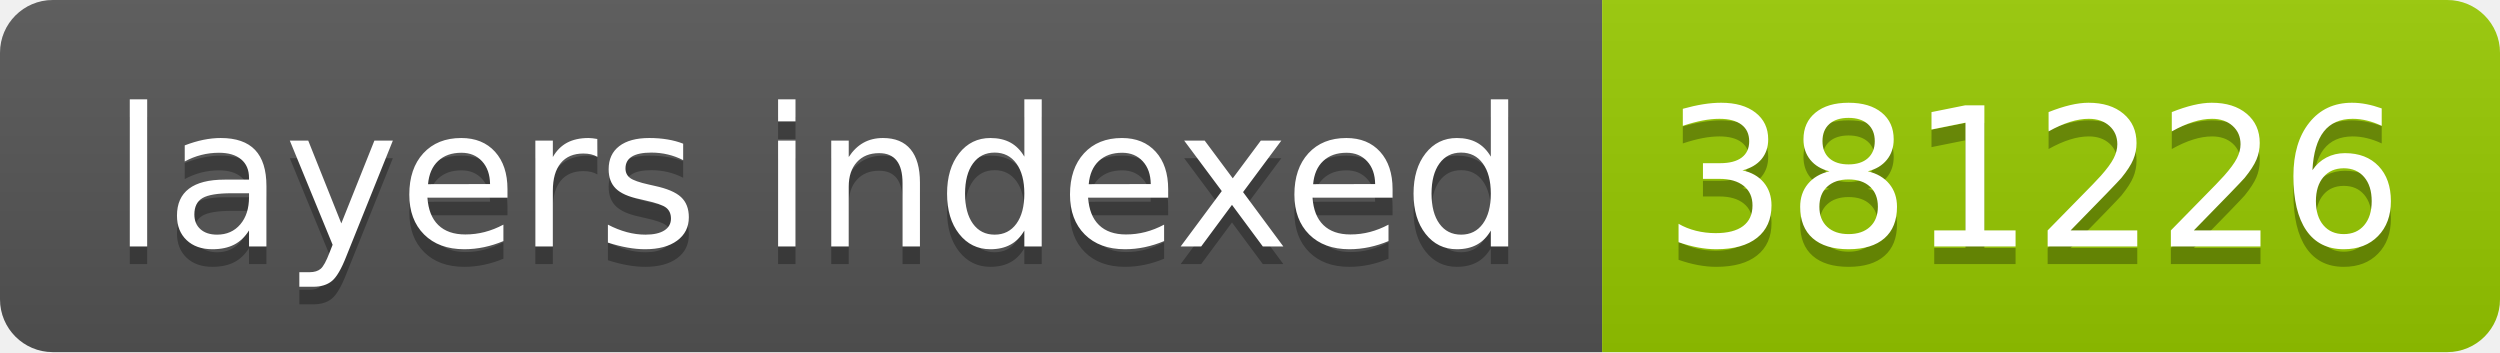
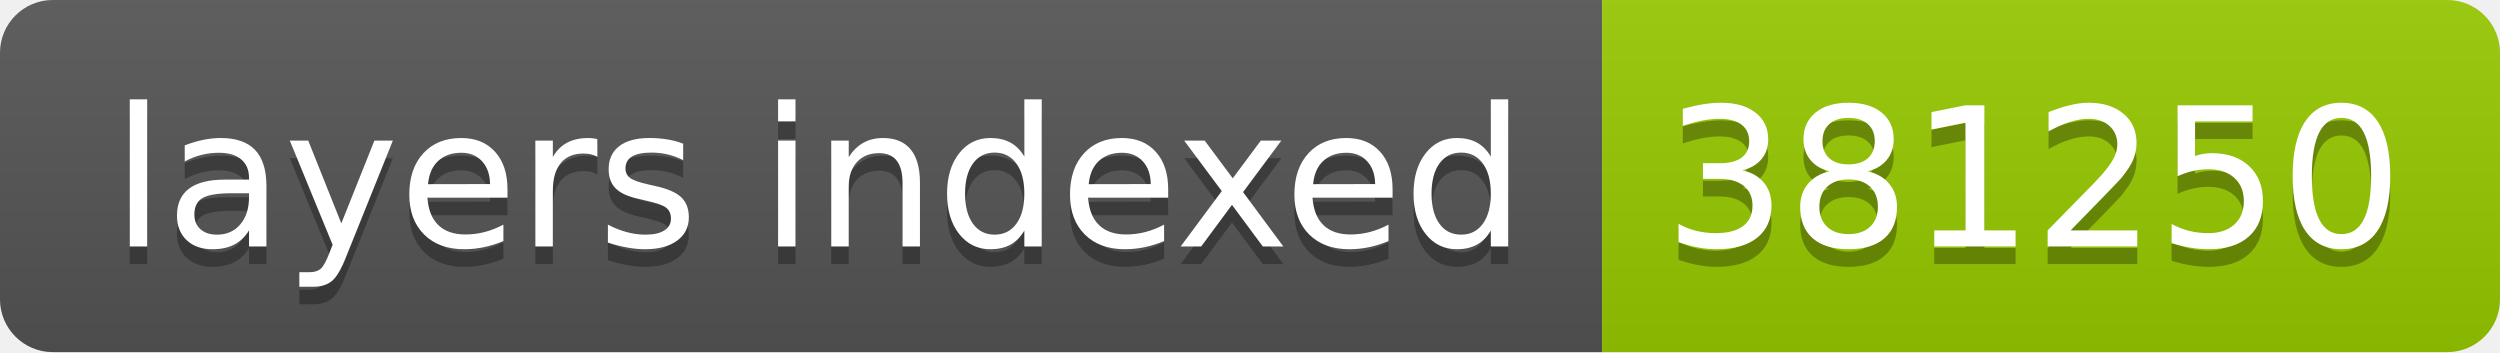
- <svg xmlns="http://www.w3.org/2000/svg" width="142" height="20" role="img" aria-label="layers indexed: 381226">
+ <svg xmlns="http://www.w3.org/2000/svg" width="142" height="20" role="img" aria-label="layers indexed: 381250">
  <linearGradient id="s" x2="0" y2="100%">
    <stop offset="0" stop-color="#bbb" stop-opacity=".1" />
    <stop offset="1" stop-opacity=".1" />
  </linearGradient>
  <clipPath id="r">
    <rect width="142" height="20" rx="3" fill="#fff" />
  </clipPath>
  <g clip-path="url(#r)">
    <rect width="91" height="20" fill="#555" />
    <rect x="91" width="51" height="20" fill="#97ca00" />
    <rect width="142" height="20" fill="url(#s)" />
  </g>
  <g fill="#fff" text-anchor="middle" font-family="Verdana,Geneva,DejaVu Sans,sans-serif" text-rendering="geometricPrecision" font-size="110">
    <text aria-hidden="true" x="465" y="150" fill="#010101" fill-opacity=".3" transform="scale(.1)" textLength="810">layers indexed</text>
    <text x="465" y="140" transform="scale(.1)" fill="#fff" textLength="810">layers indexed</text>
-     <text aria-hidden="true" x="1155" y="150" fill="#010101" fill-opacity=".3" transform="scale(.1)" textLength="410">381226</text>
-     <text x="1155" y="140" transform="scale(.1)" fill="#fff" textLength="410">381226</text>
+     <text aria-hidden="true" x="1155" y="150" fill="#010101" fill-opacity=".3" transform="scale(.1)" textLength="410">381250</text>
+     <text x="1155" y="140" transform="scale(.1)" fill="#fff" textLength="410">381250</text>
  </g>
</svg>
